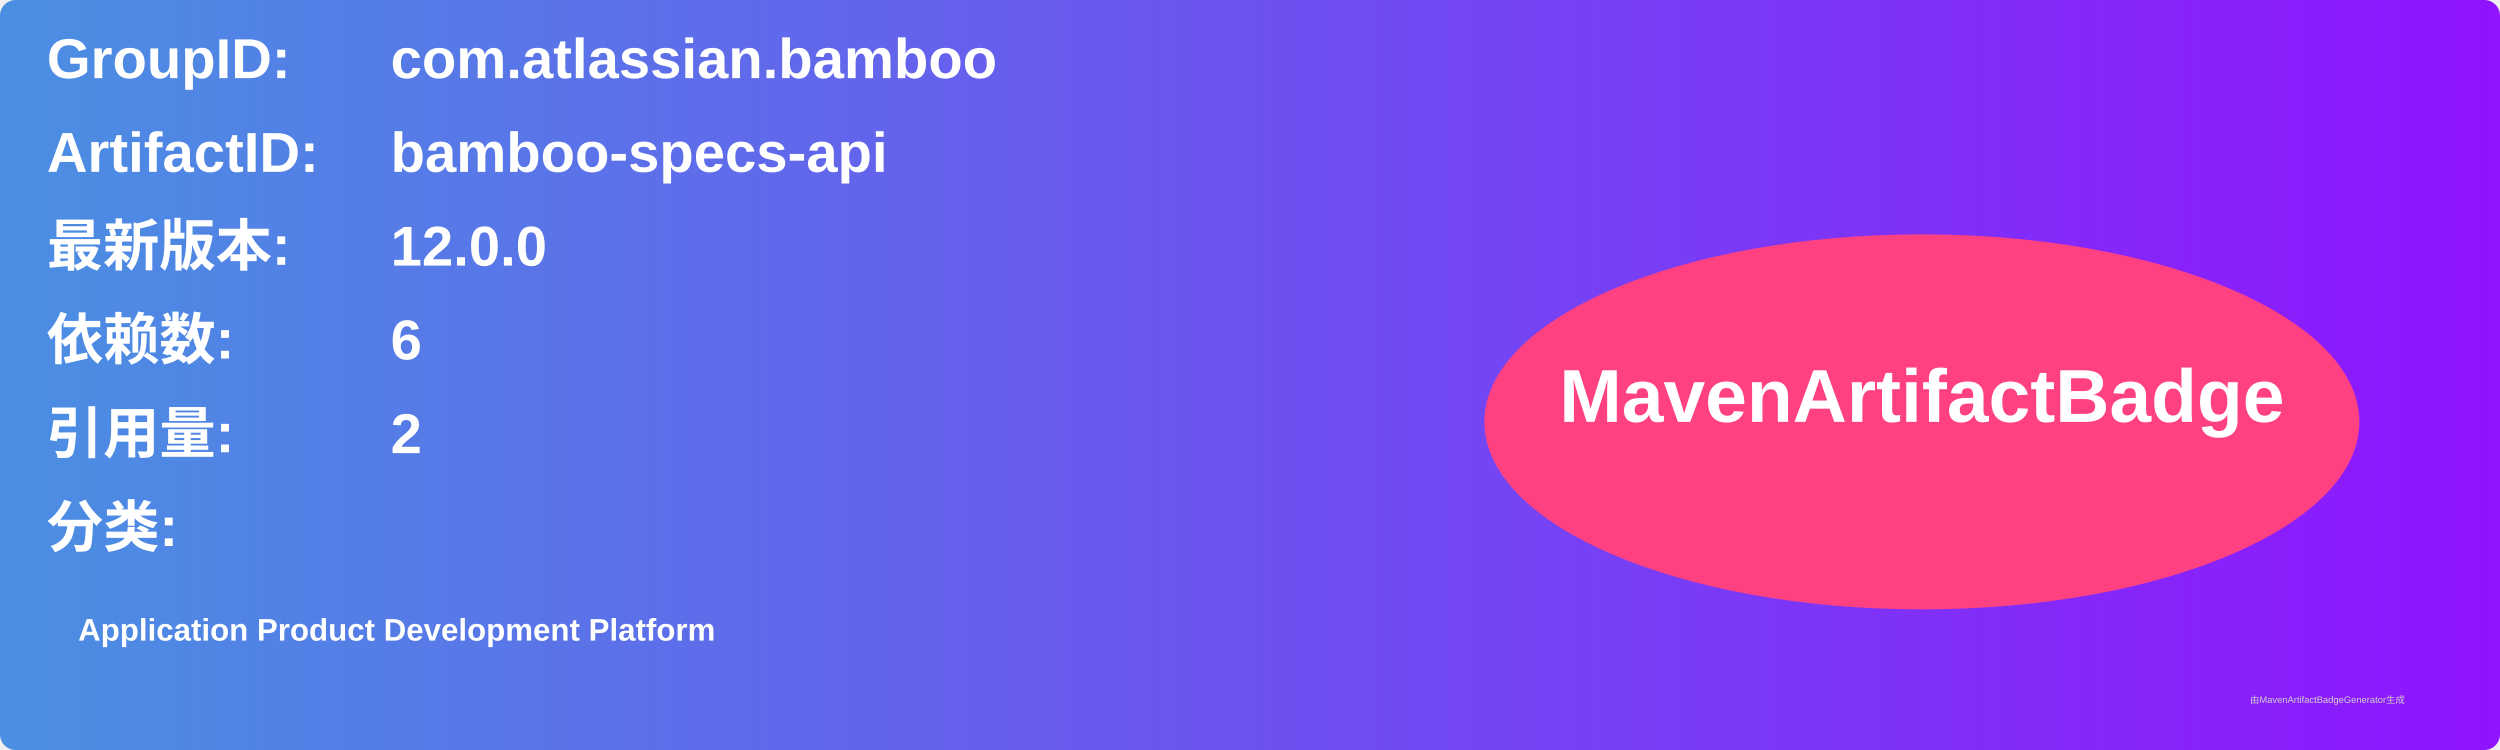
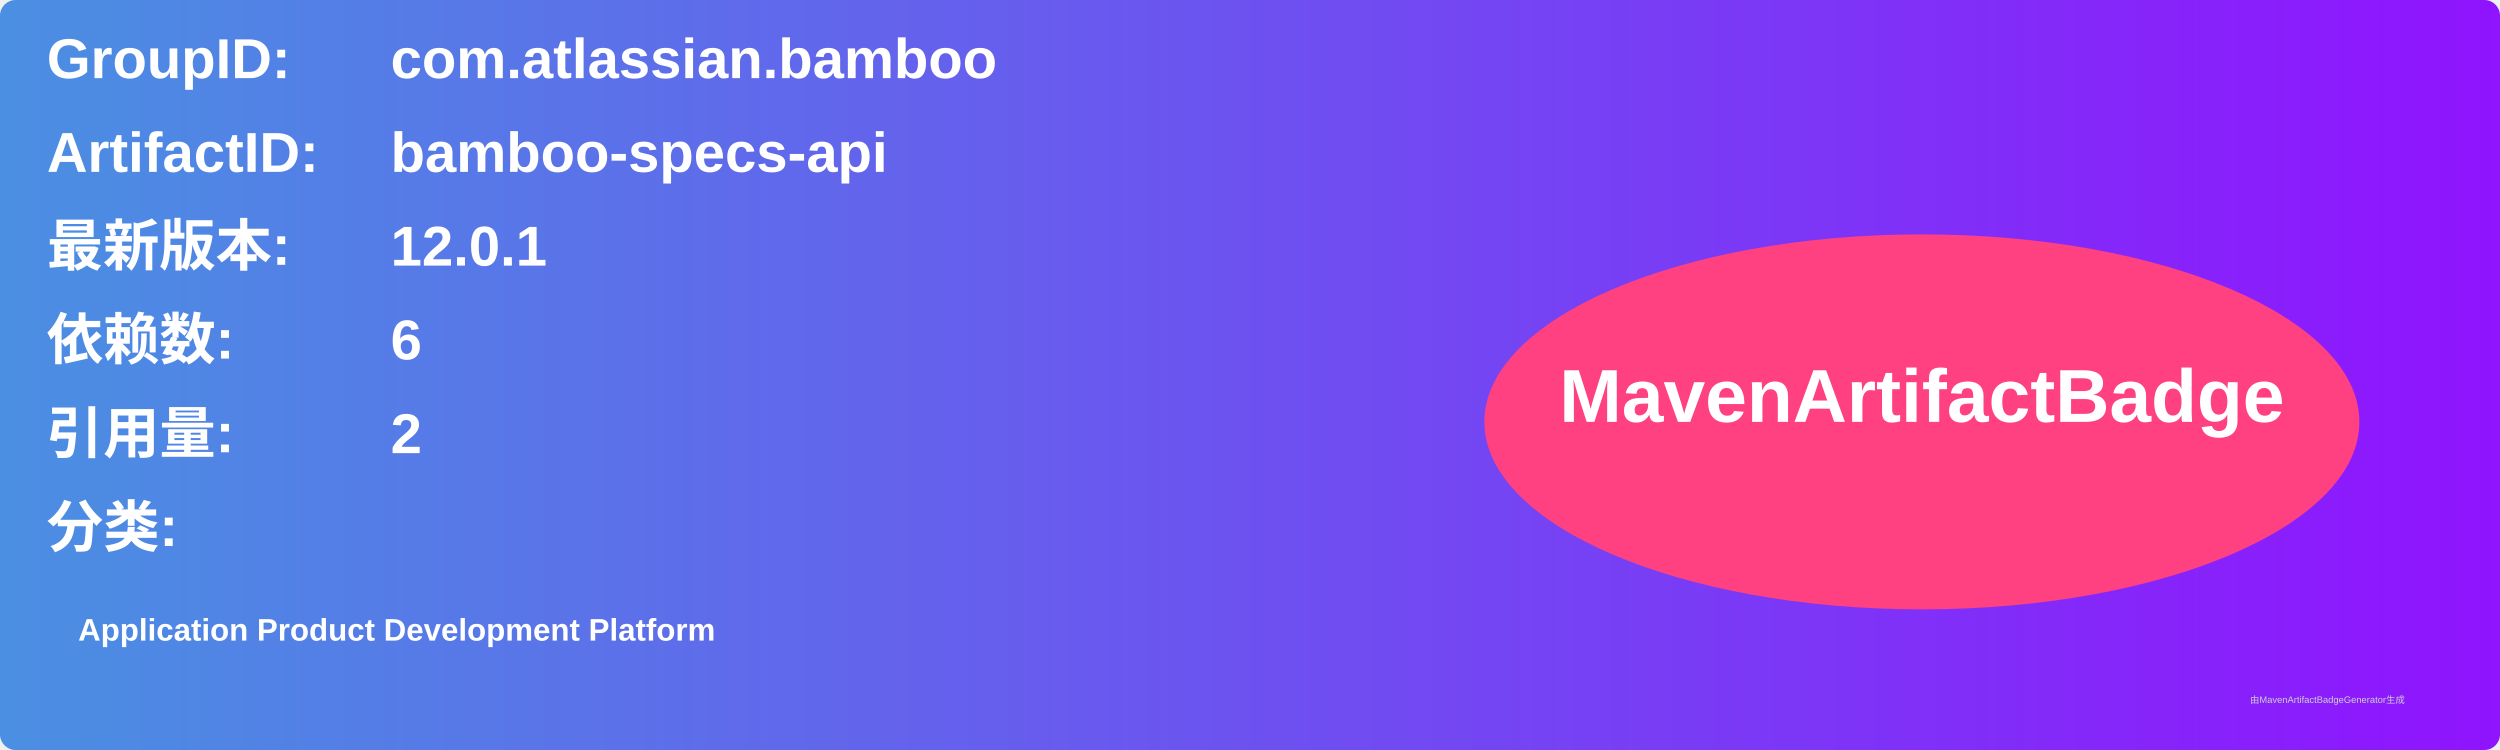
<svg xmlns="http://www.w3.org/2000/svg" width="800" height="240" viewBox="0 0 800 240">
  <linearGradient id="grad" x1="0%" y1="0%" x2="100%" y2="0%">
    <stop offset="0%" stop-color="#4a90e2" />
    <stop offset="100%" stop-color="#9013fe" />
  </linearGradient>
  <rect width="100%" height="100%" rx="5" ry="5" fill="url(#grad)" />
  <g transform="translate(15, 15)">
    <text x="0" y="10" font-family="Arial" font-size="18" fill="white" font-weight="bold" width="260">GroupID:</text>
    <text x="110" y="10" font-family="Arial" font-size="18" fill="white" font-weight="bold" width="460">com.atlassian.bamboo</text>
    <text x="0" y="40" font-family="Arial" font-size="18" fill="white" font-weight="bold" width="260">ArtifactID:</text>
    <text x="110" y="40" font-family="Arial" font-size="18" fill="white" font-weight="bold" width="460">bamboo-specs-api</text>
    <text x="0" y="70" font-family="Arial" font-size="18" fill="white" font-weight="bold">最新版本:</text>
    <text x="110" y="70" font-family="Arial" font-size="18" fill="white" font-weight="bold">
-       <tspan font-weight="bold">12.0.0</tspan>
+       <tspan font-weight="bold">12.0.1</tspan>
    </text>
    <text x="0" y="100" font-family="Arial" font-size="18" fill="white" font-weight="bold">依赖数: </text>
    <text x="110" y="100" font-family="Arial" font-size="18" fill="white">
      <tspan font-weight="bold">6</tspan>
    </text>
    <text x="0" y="130" font-family="Arial" font-size="18" fill="white" font-weight="bold">引用量: </text>
    <text x="110" y="130" font-family="Arial" font-size="18" fill="white">
      <tspan font-weight="bold">2</tspan>
    </text>
    <text x="0" y="160" font-family="Arial" font-size="18" fill="white" font-weight="bold">分类:</text>
    <text x="10" y="190" font-family="Arial" font-size="10" fill="white">
      <tspan font-weight="bold">Application Product Development Platform</tspan>
    </text>
    <ellipse cx="600" cy="120" rx="140" ry="60" fill="#ff4081" />
    <text x="600" y="120" text-anchor="middle" font-family="Arial" font-size="24" fill="white" font-weight="bold">MavenArtifactBadge</text>
  </g>
  <text x="720" y="225" font-family="Arial" font-size="3" fill="#d0d0d0">由MavenArtifactBadgeGenerator生成</text>
</svg>
